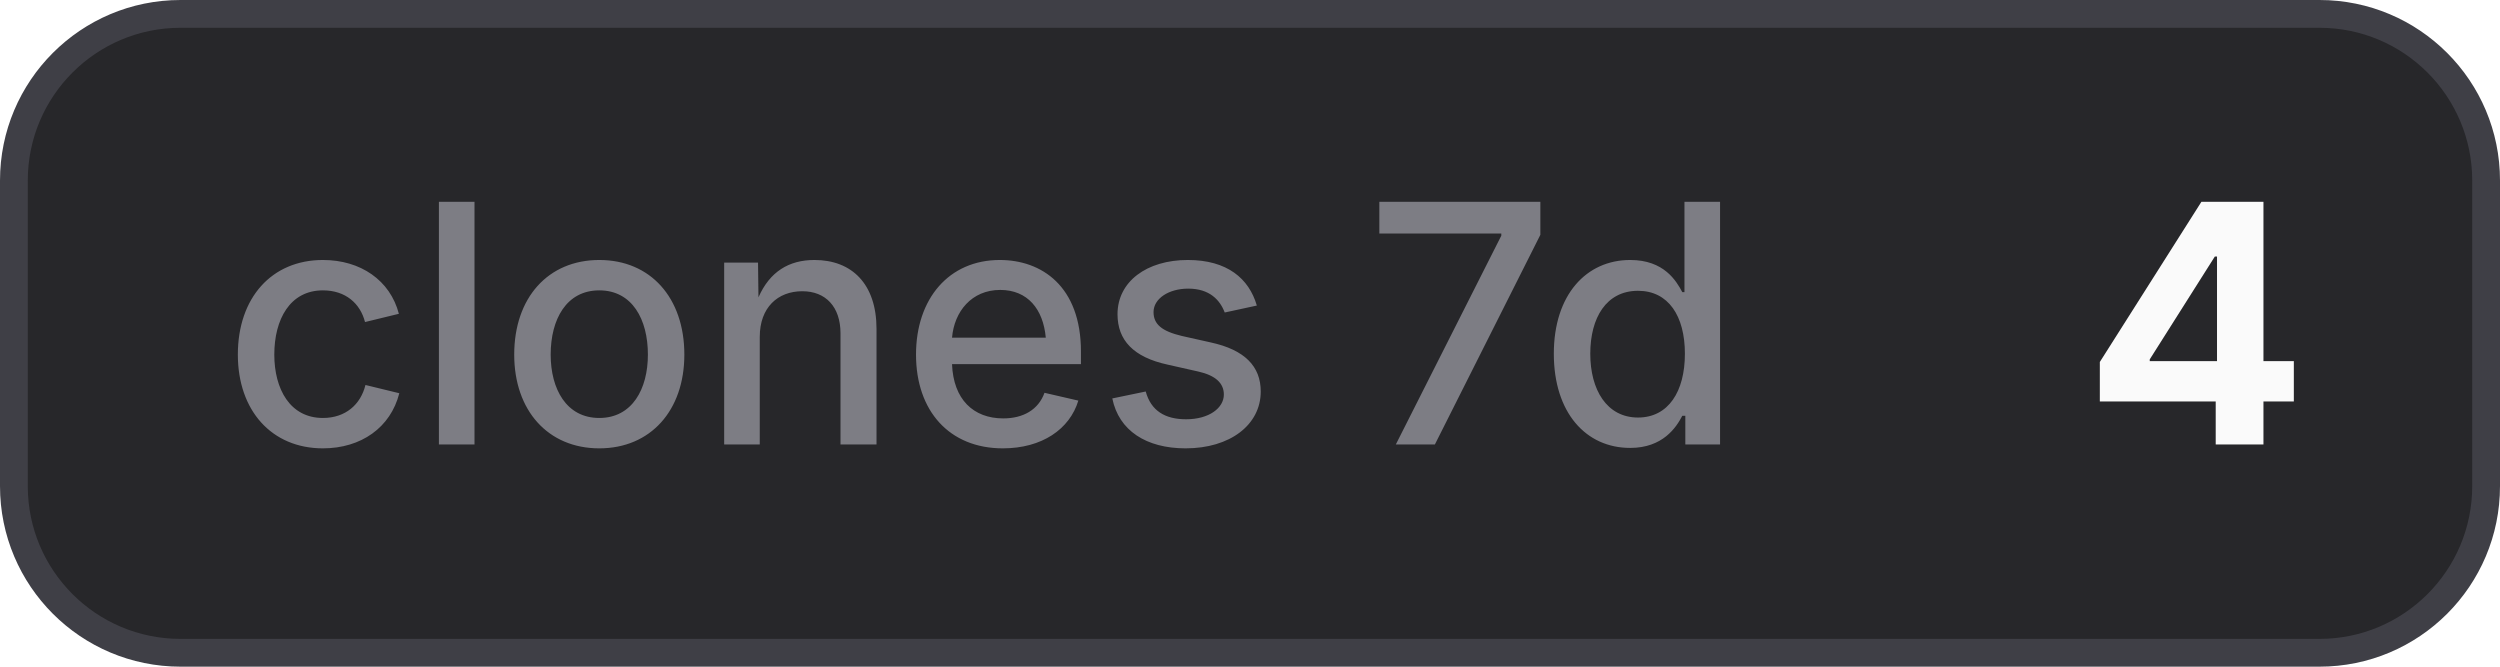
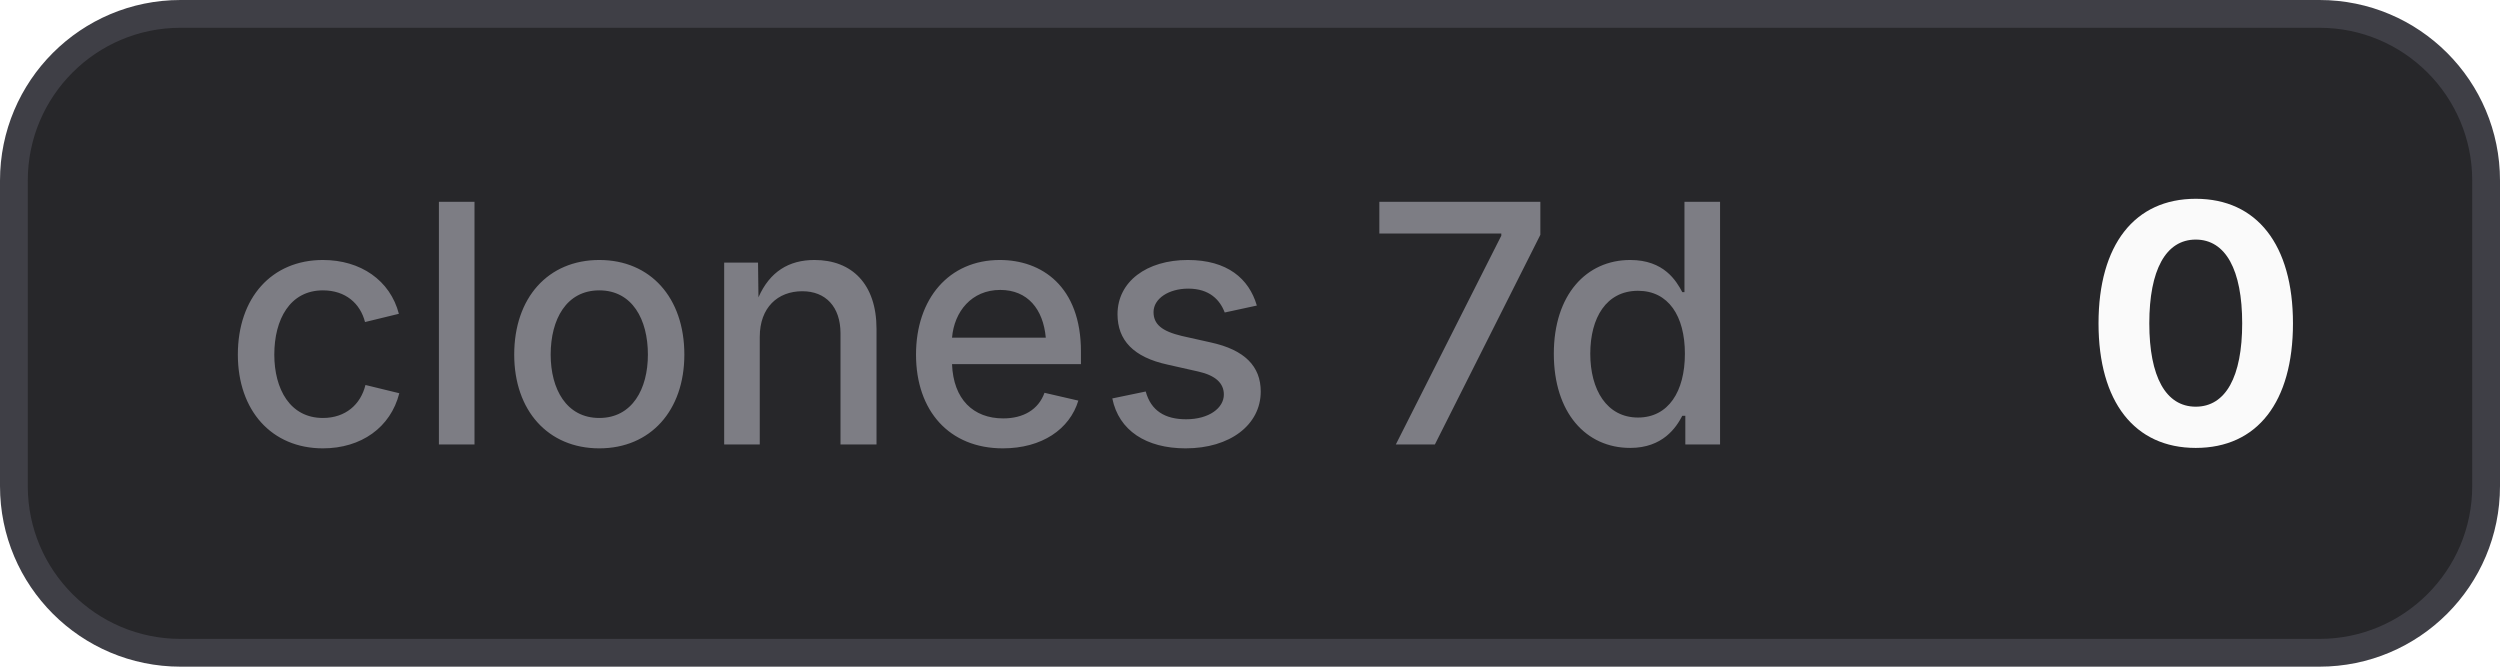
- <svg xmlns="http://www.w3.org/2000/svg" width="90" height="24" viewBox="0 0 90 24" role="img" aria-label="clones 7d: 4">
+ <svg xmlns="http://www.w3.org/2000/svg" width="90" height="24" viewBox="0 0 90 24" role="img" aria-label="clones 7d: 0">
  <style>
    .bg { fill: #27272a; stroke: #3f3f46; }
    .border { stroke: #3f3f46; }
    .label { fill: #a1a1aa; fill-opacity: 0.7; }
    .value { fill: #fafafa; }
    .icon { color: #fafafa; }
    @media (prefers-color-scheme: light) {
      .bg { fill: #f4f4f5; stroke: #d4d4d8; }
      .border { stroke: #d4d4d8; }
      .label { fill: #71717a; }
      .value { fill: #18181b; }
      .icon { color: #18181b; }
    }
  </style>
  <rect class="bg" x="0.5" y="0.5" width="89" height="23" rx="6" stroke-width="1" />
  <text class="label" x="8" y="16" font-family="Inter,ui-sans-serif,system-ui,-apple-system,BlinkMacSystemFont,Segoe UI,sans-serif" font-size="12" font-weight="500">clones 7d</text>
-   <text class="value" x="75" y="16" font-family="Inter,ui-sans-serif,system-ui,-apple-system,BlinkMacSystemFont,Segoe UI,sans-serif" font-size="12" font-weight="700">4</text>
+   <text class="value" x="75" y="16" font-family="Inter,ui-sans-serif,system-ui,-apple-system,BlinkMacSystemFont,Segoe UI,sans-serif" font-size="12" font-weight="700">0</text>
</svg>
